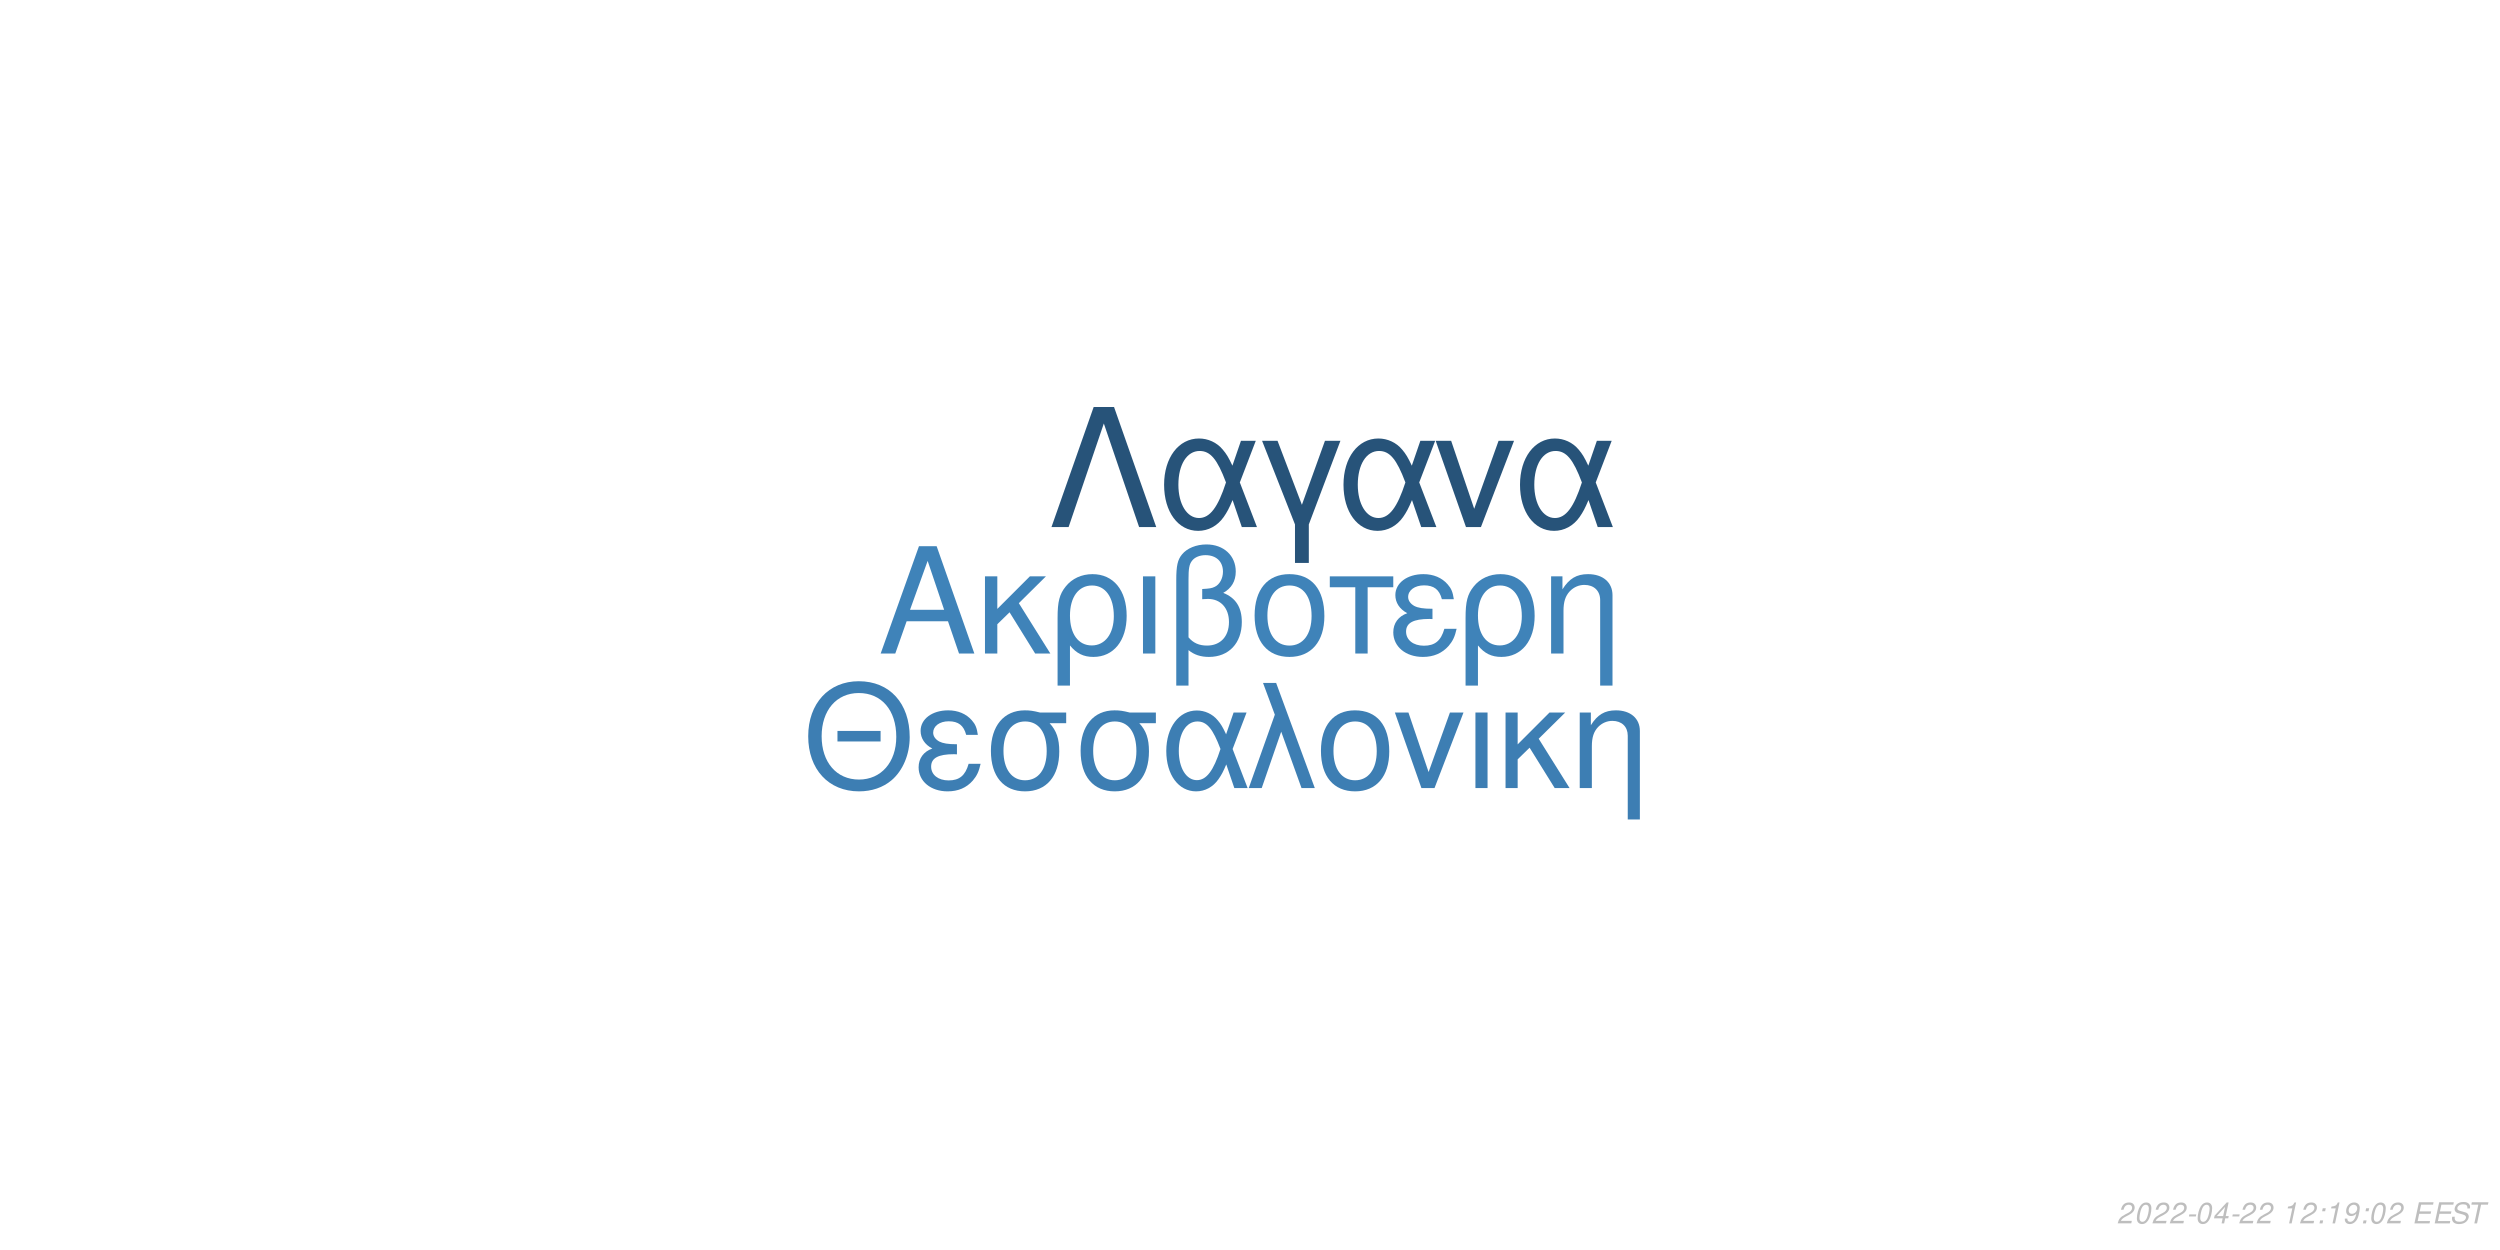
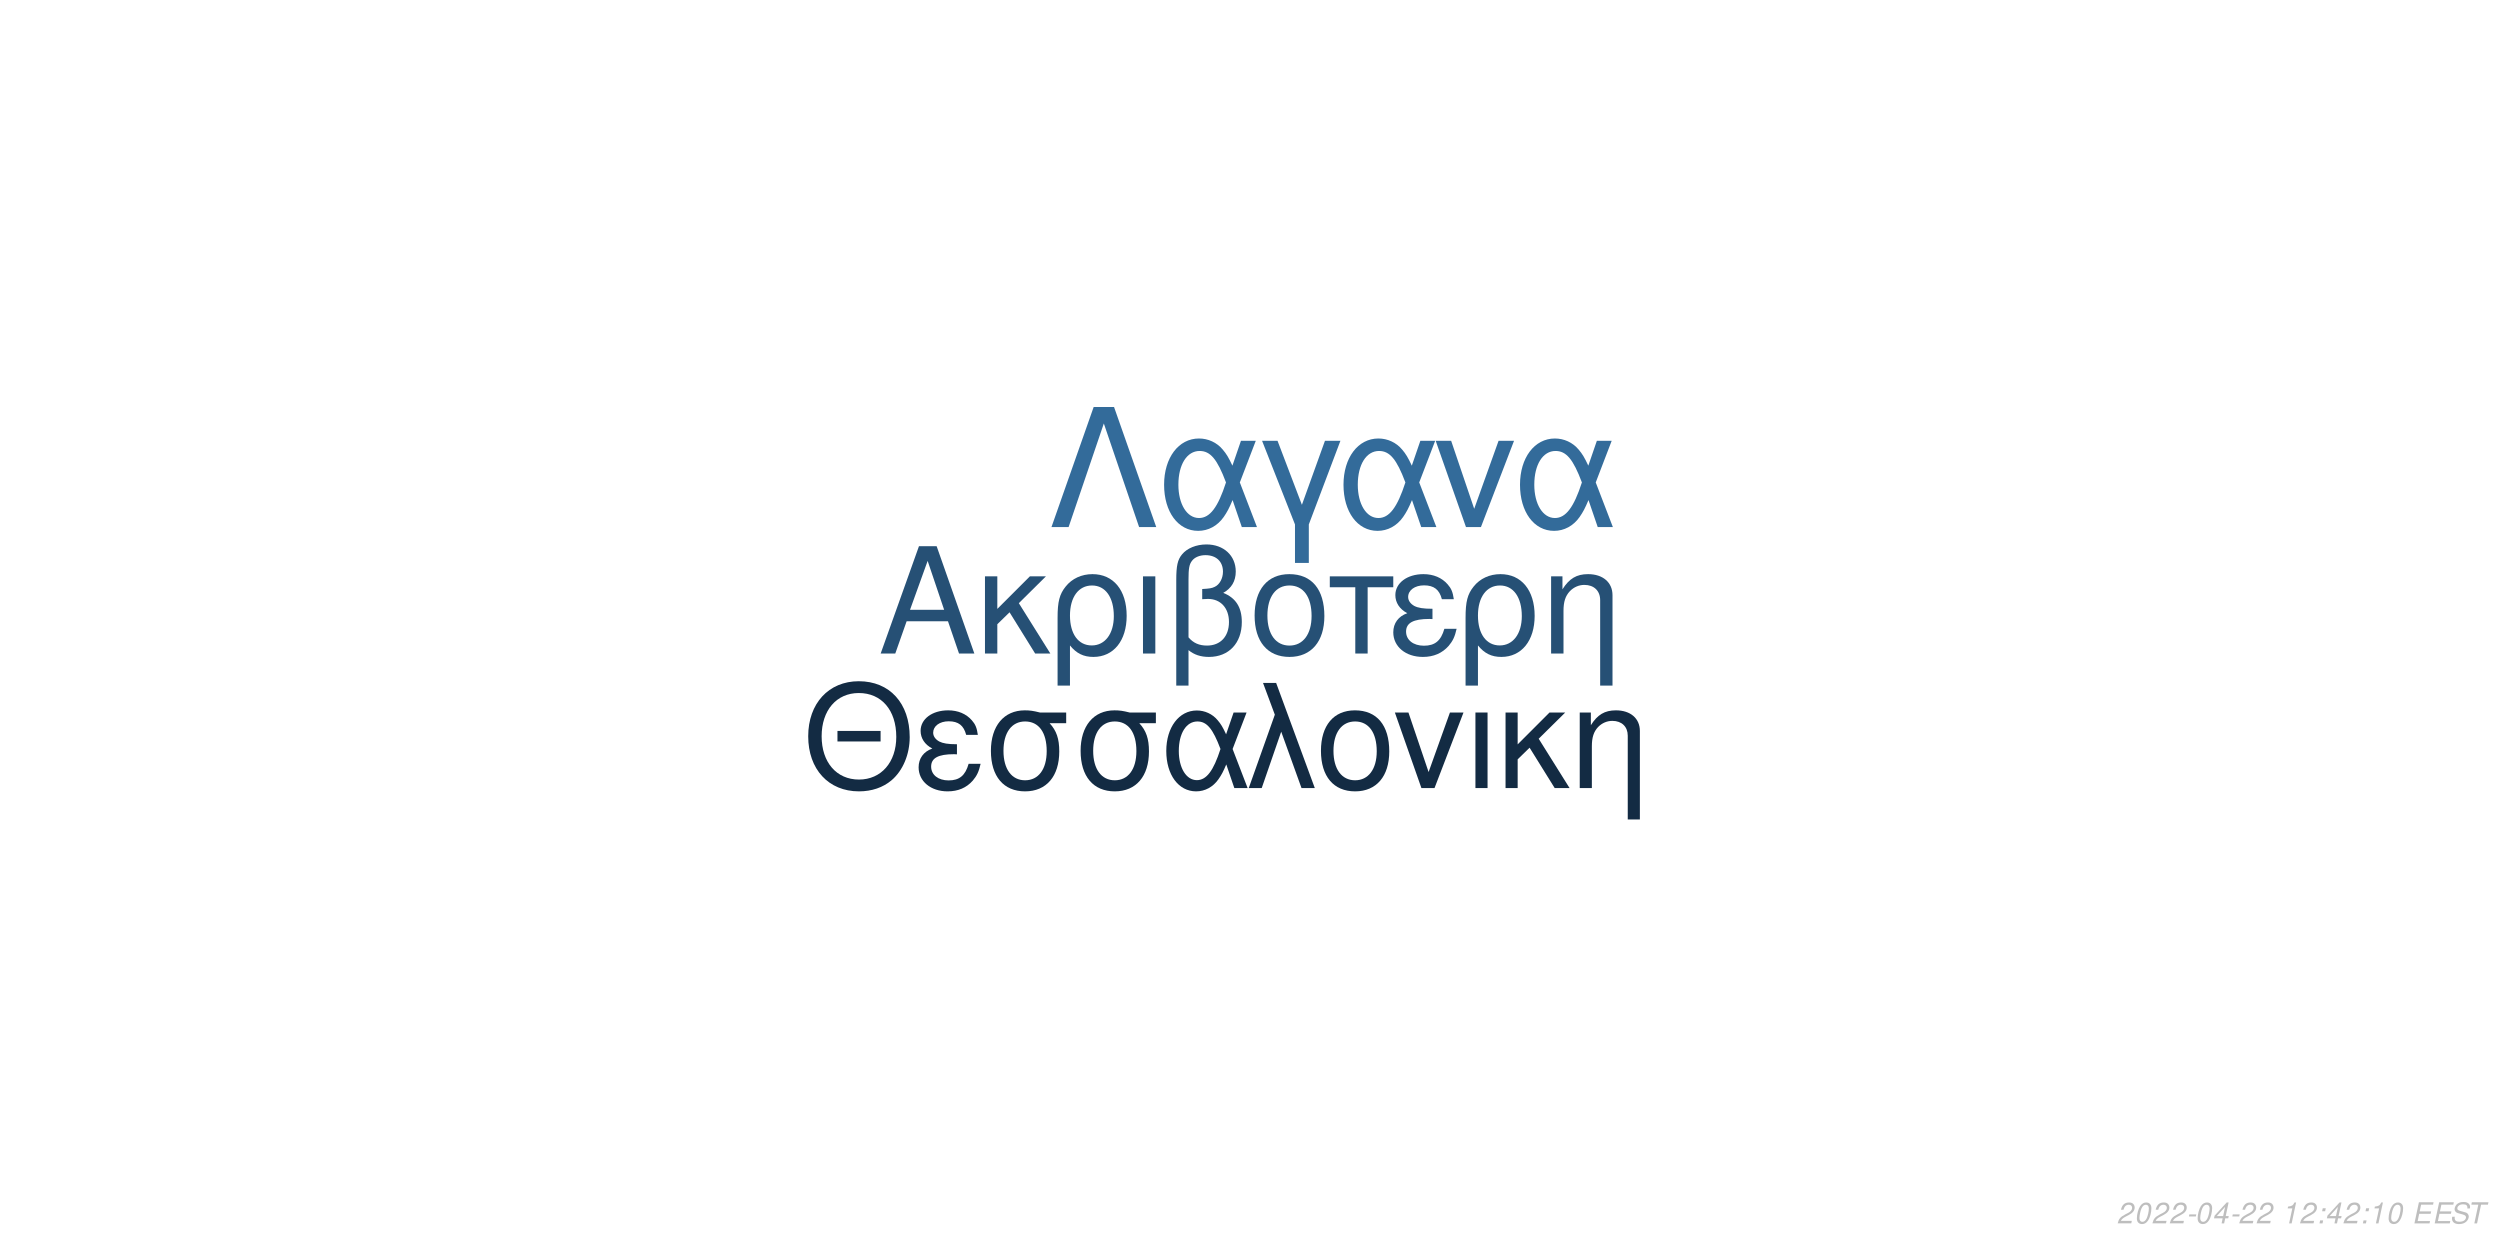
<svg xmlns="http://www.w3.org/2000/svg" xmlns:xlink="http://www.w3.org/1999/xlink" width="864pt" height="432pt" viewBox="0 0 864 432" version="1.1">
  <defs>
    <g>
      <symbol overflow="visible" id="glyph0-0">
        <path style="stroke:none;" d="" />
      </symbol>
      <symbol overflow="visible" id="glyph0-1">
        <path style="stroke:none;" d="M 24.125 -11.141 L 27.938 0 L 33.234 0 L 20.203 -37.094 L 14.094 -37.094 L 0.859 0 L 5.906 0 L 9.828 -11.141 Z M 22.797 -15.109 L 11 -15.109 L 17.094 -32.016 Z M 22.797 -15.109 " />
      </symbol>
      <symbol overflow="visible" id="glyph0-2">
        <path style="stroke:none;" d="M 7.172 -15.422 L 7.172 -26.672 L 2.906 -26.672 L 2.906 0 L 7.172 0 L 7.172 -10.125 L 11.406 -14.25 L 20.25 0 L 25.5 0 L 14.609 -17.406 L 23.969 -26.672 L 18.422 -26.672 Z M 7.172 -15.422 " />
      </symbol>
      <symbol overflow="visible" id="glyph0-3">
        <path style="stroke:none;" d="M 3 11.094 L 7.281 11.094 L 7.281 -2.797 C 9.516 -0.047 11.953 1.172 15.375 1.172 C 22.344 1.172 26.875 -4.422 26.875 -13.031 C 26.875 -21.891 22.297 -27.438 15.062 -27.438 C 11.297 -27.438 7.984 -25.906 5.797 -23.156 C 3.672 -20.516 3 -17.969 3 -12.359 Z M 14.906 -23.516 C 19.547 -23.516 22.438 -19.438 22.438 -12.922 C 22.438 -6.812 19.391 -2.797 14.812 -2.797 C 10.172 -2.797 7.281 -6.766 7.281 -13.125 C 7.281 -19.484 10.234 -23.516 14.906 -23.516 Z M 14.906 -23.516 " />
      </symbol>
      <symbol overflow="visible" id="glyph0-4">
        <path style="stroke:none;" d="M 3.516 0 L 7.781 0 L 7.781 -26.672 L 3.516 -26.672 Z M 3.516 0 " />
      </symbol>
      <symbol overflow="visible" id="glyph0-5">
        <path style="stroke:none;" d="M 4.016 11.094 L 8.25 11.094 L 8.25 -1.172 C 10.172 0.406 12.422 1.172 15.312 1.172 C 22.188 1.172 26.672 -3.609 26.672 -10.891 C 26.672 -15.984 24.578 -19.234 20.25 -20.969 C 23.109 -22.547 24.578 -25.031 24.578 -28.344 C 24.578 -33.844 20.406 -37.703 14.453 -37.703 C 10.938 -37.703 7.734 -36.391 6 -34.25 C 4.484 -32.422 4.016 -30.328 4.016 -25.391 Z M 8.25 -25.656 C 8.25 -29.359 8.5 -30.844 9.469 -32.062 C 10.375 -33.281 12.156 -34 14.094 -34 C 17.812 -34 20.156 -31.812 20.156 -28.297 C 20.156 -25.953 18.984 -23.812 17.297 -23.047 C 16.281 -22.547 15.469 -22.438 12.984 -22.297 L 12.984 -18.781 C 13.734 -18.828 14.344 -18.875 14.969 -18.875 C 19.344 -18.875 22.234 -15.719 22.234 -10.891 C 22.234 -5.906 19.281 -2.75 14.656 -2.75 C 11.953 -2.75 9.922 -3.609 8.25 -5.594 Z M 8.25 -25.656 " />
      </symbol>
      <symbol overflow="visible" id="glyph0-6">
        <path style="stroke:none;" d="M 14.094 -27.438 C 6.562 -27.438 2.094 -22.094 2.094 -13.125 C 2.094 -4.125 6.562 1.172 14.141 1.172 C 21.672 1.172 26.203 -4.172 26.203 -12.922 C 26.203 -22.188 21.828 -27.438 14.094 -27.438 Z M 14.141 -23.516 C 18.938 -23.516 21.781 -19.594 21.781 -12.984 C 21.781 -6.672 18.828 -2.75 14.141 -2.75 C 9.422 -2.75 6.516 -6.672 6.516 -13.125 C 6.516 -19.594 9.422 -23.516 14.141 -23.516 Z M 14.141 -23.516 " />
      </symbol>
      <symbol overflow="visible" id="glyph0-7">
        <path style="stroke:none;" d="M 7.891 0 L 12.156 0 L 12.156 -22.906 L 21.016 -22.906 L 21.016 -26.672 L -0.922 -26.672 L -0.922 -22.906 L 7.891 -22.906 Z M 7.891 0 " />
      </symbol>
      <symbol overflow="visible" id="glyph0-8">
        <path style="stroke:none;" d="M 14.562 -15.469 C 11.344 -15.469 9.562 -15.781 8.297 -16.438 C 6.922 -17.203 6.156 -18.328 6.156 -19.547 C 6.156 -21.891 8.453 -23.562 11.656 -23.562 C 15.062 -23.562 16.953 -22.094 17.812 -18.781 L 21.938 -18.781 C 21.578 -21.266 21.062 -22.5 19.797 -23.922 C 17.812 -26.203 14.906 -27.438 11.453 -27.438 C 5.797 -27.438 1.734 -24.375 1.734 -20.203 C 1.734 -17.609 3.156 -15.375 5.859 -13.938 C 2.797 -12.875 1.016 -10.484 1.016 -7.328 C 1.016 -2.391 5.297 1.172 11.25 1.172 C 14.969 1.172 17.906 -0.109 20.156 -2.641 C 21.578 -4.328 22.297 -5.797 22.906 -8.547 L 18.672 -8.547 C 17.5 -4.422 15.422 -2.703 11.609 -2.703 C 7.938 -2.703 5.438 -4.688 5.438 -7.578 C 5.438 -10.578 7.938 -11.953 13.484 -11.953 C 13.641 -11.953 14.094 -11.953 14.562 -11.906 Z M 14.562 -15.469 " />
      </symbol>
      <symbol overflow="visible" id="glyph0-9">
        <path style="stroke:none;" d="M 3.562 -26.672 L 3.562 0 L 7.844 0 L 7.844 -14.703 C 7.844 -17.906 8.5 -19.891 10.031 -21.531 C 11.406 -22.953 13.188 -23.719 15.062 -23.719 C 18.375 -23.719 20.516 -21.672 20.516 -18.469 L 20.516 11.094 L 24.781 11.094 L 24.781 -20.156 C 24.781 -24.578 21.469 -27.438 16.328 -27.438 C 12.359 -27.438 9.828 -25.906 7.484 -22.188 L 7.484 -26.672 Z M 3.562 -26.672 " />
      </symbol>
      <symbol overflow="visible" id="glyph1-0">
        <path style="stroke:none;" d="" />
      </symbol>
      <symbol overflow="visible" id="glyph1-1">
        <path style="stroke:none;" d="M 26.859 -19.734 L 11.953 -19.734 L 11.953 -16.094 L 26.859 -16.094 Z M 19.328 -36.922 C 8.922 -36.922 1.844 -29.25 1.844 -17.891 C 1.844 -6.484 8.875 1.141 19.391 1.141 C 23.812 1.141 27.703 -0.203 30.641 -2.688 C 34.578 -6.031 36.922 -11.656 36.922 -17.594 C 36.922 -29.297 30 -36.922 19.328 -36.922 Z M 19.328 -32.844 C 27.203 -32.844 32.281 -26.906 32.281 -17.688 C 32.281 -8.922 27.062 -2.938 19.391 -2.938 C 11.609 -2.938 6.484 -8.922 6.484 -17.891 C 6.484 -26.859 11.609 -32.844 19.328 -32.844 Z M 19.328 -32.844 " />
      </symbol>
      <symbol overflow="visible" id="glyph1-2">
        <path style="stroke:none;" d="M 14.25 -15.141 C 11.109 -15.141 9.375 -15.453 8.125 -16.094 C 6.781 -16.844 6.031 -17.938 6.031 -19.141 C 6.031 -21.422 8.266 -23.078 11.406 -23.078 C 14.75 -23.078 16.594 -21.625 17.438 -18.391 L 21.469 -18.391 C 21.125 -20.828 20.625 -22.031 19.391 -23.422 C 17.438 -25.656 14.594 -26.859 11.219 -26.859 C 5.688 -26.859 1.688 -23.875 1.688 -19.781 C 1.688 -17.234 3.094 -15.047 5.734 -13.656 C 2.734 -12.609 1 -10.266 1 -7.172 C 1 -2.344 5.188 1.141 11.016 1.141 C 14.656 1.141 17.547 -0.094 19.734 -2.594 C 21.125 -4.234 21.828 -5.688 22.422 -8.375 L 18.281 -8.375 C 17.141 -4.328 15.094 -2.641 11.359 -2.641 C 7.766 -2.641 5.328 -4.578 5.328 -7.422 C 5.328 -10.359 7.766 -11.703 13.203 -11.703 C 13.359 -11.703 13.797 -11.703 14.25 -11.656 Z M 14.25 -15.141 " />
      </symbol>
      <symbol overflow="visible" id="glyph1-3">
        <path style="stroke:none;" d="M 29 -26.109 L 19.938 -26.109 C 17.594 -26.703 16.438 -26.859 14.703 -26.859 C 7.469 -26.859 2.984 -21.469 2.984 -12.859 C 2.984 -4.031 7.375 1.141 14.797 1.141 C 22.172 1.141 26.609 -4.078 26.609 -12.656 C 26.609 -17.047 25.656 -19.828 23.266 -22.422 L 29 -22.422 Z M 14.797 -23.016 C 19.531 -23.016 22.266 -19.234 22.266 -12.75 C 22.266 -6.531 19.438 -2.688 14.797 -2.688 C 10.172 -2.688 7.328 -6.531 7.328 -12.859 C 7.328 -19.188 10.172 -23.016 14.797 -23.016 Z M 14.797 -23.016 " />
      </symbol>
      <symbol overflow="visible" id="glyph1-4">
        <path style="stroke:none;" d="M 29.344 -26.109 L 24.859 -26.109 L 22.266 -18.578 C 21.125 -21.031 20.484 -22.125 19.328 -23.469 C 17.547 -25.609 14.906 -26.812 12.156 -26.812 C 5.984 -26.812 1.594 -20.984 1.594 -12.812 C 1.594 -4.578 5.828 1.141 11.906 1.141 C 14.953 1.141 17.734 -0.344 19.625 -3.047 C 20.672 -4.531 21.281 -5.688 22.328 -8.172 L 25.109 0 L 29.703 0 L 24.516 -13.5 Z M 20.328 -13.5 C 17.891 -5.922 15.453 -2.734 12.156 -2.734 C 8.516 -2.734 5.922 -6.922 5.922 -12.812 C 5.922 -18.938 8.516 -23.016 12.359 -23.016 C 15.594 -23.016 17.688 -20.531 20.328 -13.5 Z M 20.328 -13.5 " />
      </symbol>
      <symbol overflow="visible" id="glyph1-5">
        <path style="stroke:none;" d="M 1.094 0 L 5.578 0 L 12.312 -19.484 L 19.328 0 L 23.922 0 L 10.562 -36.328 L 6.031 -36.328 L 10.109 -25.359 Z M 1.094 0 " />
      </symbol>
      <symbol overflow="visible" id="glyph1-6">
        <path style="stroke:none;" d="M 13.797 -26.859 C 6.422 -26.859 2.047 -21.625 2.047 -12.859 C 2.047 -4.031 6.422 1.141 13.859 1.141 C 21.234 1.141 25.656 -4.078 25.656 -12.656 C 25.656 -21.719 21.375 -26.859 13.797 -26.859 Z M 13.859 -23.016 C 18.531 -23.016 21.328 -19.188 21.328 -12.703 C 21.328 -6.531 18.438 -2.688 13.859 -2.688 C 9.219 -2.688 6.375 -6.531 6.375 -12.859 C 6.375 -19.188 9.219 -23.016 13.859 -23.016 Z M 13.859 -23.016 " />
      </symbol>
      <symbol overflow="visible" id="glyph1-7">
        <path style="stroke:none;" d="M 14.297 0 L 24.312 -26.109 L 19.625 -26.109 L 12.25 -5.531 L 5.281 -26.109 L 0.594 -26.109 L 9.766 0 Z M 14.297 0 " />
      </symbol>
      <symbol overflow="visible" id="glyph1-8">
        <path style="stroke:none;" d="M 3.438 0 L 7.625 0 L 7.625 -26.109 L 3.438 -26.109 Z M 3.438 0 " />
      </symbol>
      <symbol overflow="visible" id="glyph1-9">
        <path style="stroke:none;" d="M 7.031 -15.094 L 7.031 -26.109 L 2.844 -26.109 L 2.844 0 L 7.031 0 L 7.031 -9.922 L 11.156 -13.953 L 19.828 0 L 24.969 0 L 14.297 -17.047 L 23.469 -26.109 L 18.031 -26.109 Z M 7.031 -15.094 " />
      </symbol>
      <symbol overflow="visible" id="glyph1-10">
        <path style="stroke:none;" d="M 3.484 -26.109 L 3.484 0 L 7.672 0 L 7.672 -14.406 C 7.672 -17.547 8.328 -19.484 9.812 -21.078 C 11.156 -22.469 12.906 -23.219 14.75 -23.219 C 17.984 -23.219 20.078 -21.234 20.078 -18.094 L 20.078 10.859 L 24.266 10.859 L 24.266 -19.734 C 24.266 -24.062 21.031 -26.859 16 -26.859 C 12.109 -26.859 9.609 -25.359 7.328 -21.719 L 7.328 -26.109 Z M 3.484 -26.109 " />
      </symbol>
      <symbol overflow="visible" id="glyph2-0">
        <path style="stroke:none;" d="" />
      </symbol>
      <symbol overflow="visible" id="glyph2-1">
        <path style="stroke:none;" d="M 22.531 -41.484 L 15.484 -41.484 L 0.906 0 L 6.828 0 L 19 -35.797 L 31.188 0 L 37.109 0 Z M 22.531 -41.484 " />
      </symbol>
      <symbol overflow="visible" id="glyph2-2">
        <path style="stroke:none;" d="M 33.516 -29.812 L 28.391 -29.812 L 25.438 -21.219 C 24.125 -24.016 23.391 -25.266 22.078 -26.797 C 20.031 -29.25 17.016 -30.609 13.891 -30.609 C 6.828 -30.609 1.828 -23.953 1.828 -14.625 C 1.828 -5.234 6.656 1.312 13.594 1.312 C 17.078 1.312 20.266 -0.391 22.422 -3.469 C 23.609 -5.172 24.297 -6.484 25.5 -9.328 L 28.688 0 L 33.922 0 L 28 -15.422 Z M 23.219 -15.422 C 20.422 -6.766 17.641 -3.125 13.891 -3.125 C 9.734 -3.125 6.766 -7.906 6.766 -14.625 C 6.766 -21.625 9.734 -26.297 14.109 -26.297 C 17.812 -26.297 20.203 -23.453 23.219 -15.422 Z M 23.219 -15.422 " />
      </symbol>
      <symbol overflow="visible" id="glyph2-3">
        <path style="stroke:none;" d="M 12.062 12.406 L 16.844 12.406 L 16.844 -0.906 L 27.766 -29.812 L 22.422 -29.812 L 14.453 -7.688 L 6.031 -29.812 L 0.688 -29.812 L 12.062 -0.906 Z M 12.062 12.406 " />
      </symbol>
      <symbol overflow="visible" id="glyph2-4">
        <path style="stroke:none;" d="M 16.328 0 L 27.766 -29.812 L 22.422 -29.812 L 14 -6.312 L 6.031 -29.812 L 0.688 -29.812 L 11.156 0 Z M 16.328 0 " />
      </symbol>
      <symbol overflow="visible" id="glyph3-0">
        <path style="stroke:none;" d="" />
      </symbol>
      <symbol overflow="visible" id="glyph3-1">
        <path style="stroke:none;" d="M 5.234 -0.875 L 1.469 -0.875 C 1.641 -1.375 2.203 -1.891 3.109 -2.344 L 4.234 -2.938 C 5.562 -3.625 6.219 -4.469 6.219 -5.484 C 6.219 -5.938 6.062 -6.359 5.797 -6.656 C 5.469 -7.047 4.984 -7.234 4.312 -7.234 C 2.766 -7.234 1.891 -6.453 1.484 -4.734 L 2.375 -4.734 C 2.484 -5.188 2.609 -5.484 2.797 -5.75 C 3.094 -6.203 3.609 -6.453 4.188 -6.453 C 4.891 -6.453 5.344 -6.031 5.344 -5.375 C 5.344 -4.703 4.859 -4.094 4.016 -3.656 L 2.984 -3.125 C 1.234 -2.188 0.797 -1.656 0.344 -0.016 L 5.047 -0.016 Z M 5.234 -0.875 " />
      </symbol>
      <symbol overflow="visible" id="glyph3-2">
        <path style="stroke:none;" d="M 4.203 -7.234 C 3.375 -7.234 2.688 -6.812 2.125 -5.984 C 1.484 -5.047 0.984 -3.188 0.984 -1.734 C 0.984 -1.109 1.172 -0.562 1.484 -0.266 C 1.797 0.047 2.281 0.234 2.766 0.234 C 3.625 0.234 4.281 -0.156 4.859 -1.016 C 5.516 -1.953 6 -3.797 6 -5.266 C 6 -6.5 5.328 -7.234 4.203 -7.234 Z M 4.094 -6.453 C 4.734 -6.453 5.125 -5.984 5.125 -5.156 C 5.125 -4.203 4.781 -2.625 4.406 -1.812 C 3.984 -0.938 3.516 -0.547 2.875 -0.547 C 2.25 -0.547 1.875 -1.031 1.875 -1.828 C 1.875 -2.797 2.203 -4.344 2.594 -5.203 C 2.984 -6.047 3.453 -6.453 4.094 -6.453 Z M 4.094 -6.453 " />
      </symbol>
      <symbol overflow="visible" id="glyph3-3">
        <path style="stroke:none;" d="M 3.516 -3.125 L 1.125 -3.125 L 0.969 -2.406 L 3.359 -2.406 Z M 3.516 -3.125 " />
      </symbol>
      <symbol overflow="visible" id="glyph3-4">
        <path style="stroke:none;" d="M 3.625 -1.75 L 3.266 0 L 4.141 0 L 4.516 -1.75 L 5.562 -1.75 L 5.734 -2.531 L 4.688 -2.531 L 5.688 -7.234 L 5.016 -7.234 L 0.844 -2.672 L 0.641 -1.75 Z M 3.797 -2.531 L 1.594 -2.531 L 4.469 -5.703 Z M 3.797 -2.531 " />
      </symbol>
      <symbol overflow="visible" id="glyph3-5">
        <path style="stroke:none;" d="" />
      </symbol>
      <symbol overflow="visible" id="glyph3-6">
        <path style="stroke:none;" d="M 3.703 -5.188 L 2.594 0 L 3.469 0 L 5.016 -7.234 L 4.438 -7.234 C 3.906 -6.156 3.688 -6.016 2.234 -5.812 L 2.109 -5.188 Z M 3.703 -5.188 " />
      </symbol>
      <symbol overflow="visible" id="glyph3-7">
        <path style="stroke:none;" d="M 2.359 -1.031 L 1.312 -1.031 L 1.094 0 L 2.141 0 Z M 3.266 -5.234 L 2.219 -5.234 L 2 -4.203 L 3.047 -4.203 Z M 3.266 -5.234 " />
      </symbol>
      <symbol overflow="visible" id="glyph3-8">
-         <path style="stroke:none;" d="M 0.844 -1.656 C 0.844 -1.547 0.844 -1.438 0.844 -1.375 C 0.844 -0.406 1.531 0.234 2.578 0.234 C 3.203 0.234 3.766 0.016 4.297 -0.438 C 4.938 -1 5.312 -1.656 5.594 -2.719 C 5.844 -3.672 6.016 -4.766 6.016 -5.375 C 6.016 -5.844 5.844 -6.328 5.547 -6.656 C 5.203 -7.031 4.703 -7.234 4.062 -7.234 C 2.516 -7.234 1.297 -5.938 1.297 -4.266 C 1.297 -3.203 1.984 -2.547 3.047 -2.547 C 3.484 -2.547 3.953 -2.672 4.281 -2.891 C 4.406 -2.984 4.547 -3.078 4.828 -3.344 C 4.438 -1.484 3.703 -0.547 2.703 -0.547 C 2.109 -0.547 1.719 -0.938 1.719 -1.547 L 1.719 -1.656 Z M 3.953 -6.453 C 4.625 -6.453 5.141 -5.953 5.141 -5.281 C 5.141 -4.188 4.312 -3.312 3.297 -3.312 C 2.594 -3.312 2.172 -3.734 2.172 -4.453 C 2.172 -5.562 2.984 -6.453 3.953 -6.453 Z M 3.953 -6.453 " />
+         <path style="stroke:none;" d="M 2.547 -3.312 L 6.5 -3.312 L 6.688 -4.141 L 2.719 -4.141 L 3.219 -6.469 L 7.344 -6.469 L 7.516 -7.297 L 2.453 -7.297 L 0.906 0 L 6.125 0 L 6.297 -0.812 L 2.016 -0.812 Z M 2.547 -3.312 " />
      </symbol>
      <symbol overflow="visible" id="glyph3-9">
-         <path style="stroke:none;" d="M 2.547 -3.312 L 6.5 -3.312 L 6.688 -4.141 L 2.719 -4.141 L 3.219 -6.469 L 7.344 -6.469 L 7.516 -7.297 L 2.453 -7.297 L 0.906 0 L 6.125 0 L 6.297 -0.812 L 2.016 -0.812 Z M 2.547 -3.312 " />
+         <path style="stroke:none;" d="M 7.062 -5.156 C 7.125 -5.438 7.141 -5.562 7.141 -5.703 C 7.141 -6.156 6.938 -6.594 6.594 -6.891 C 6.188 -7.25 5.656 -7.406 4.875 -7.406 C 3.844 -7.406 3.047 -7.125 2.5 -6.562 C 2.094 -6.141 1.781 -5.438 1.781 -4.922 C 1.781 -4.297 2.219 -3.766 2.891 -3.562 L 4.594 -3.094 C 5.406 -2.859 5.734 -2.578 5.734 -2.094 C 5.734 -1.781 5.547 -1.406 5.266 -1.141 C 4.844 -0.766 4.266 -0.578 3.453 -0.578 C 2.328 -0.578 1.812 -0.984 1.812 -1.906 C 1.812 -2.047 1.812 -2.125 1.844 -2.312 L 0.984 -2.312 C 0.906 -2.062 0.891 -1.906 0.891 -1.688 C 0.891 -0.484 1.797 0.234 3.297 0.234 C 4.359 0.234 5.234 -0.062 5.812 -0.609 C 6.344 -1.078 6.688 -1.797 6.688 -2.375 C 6.688 -2.641 6.609 -2.906 6.453 -3.156 C 6.234 -3.5 5.938 -3.703 5.469 -3.828 L 3.75 -4.312 C 2.984 -4.547 2.734 -4.734 2.734 -5.188 C 2.734 -5.547 2.875 -5.844 3.188 -6.109 C 3.547 -6.438 4.031 -6.594 4.703 -6.594 C 5.266 -6.594 5.688 -6.484 5.906 -6.297 C 6.094 -6.125 6.219 -5.797 6.219 -5.516 C 6.219 -5.422 6.203 -5.344 6.188 -5.156 Z M 7.062 -5.156 " />
      </symbol>
      <symbol overflow="visible" id="glyph3-10">
-         <path style="stroke:none;" d="M 7.062 -5.156 C 7.125 -5.438 7.141 -5.562 7.141 -5.703 C 7.141 -6.156 6.938 -6.594 6.594 -6.891 C 6.188 -7.25 5.656 -7.406 4.875 -7.406 C 3.844 -7.406 3.047 -7.125 2.5 -6.562 C 2.094 -6.141 1.781 -5.438 1.781 -4.922 C 1.781 -4.297 2.219 -3.766 2.891 -3.562 L 4.594 -3.094 C 5.406 -2.859 5.734 -2.578 5.734 -2.094 C 5.734 -1.781 5.547 -1.406 5.266 -1.141 C 4.844 -0.766 4.266 -0.578 3.453 -0.578 C 2.328 -0.578 1.812 -0.984 1.812 -1.906 C 1.812 -2.047 1.812 -2.125 1.844 -2.312 L 0.984 -2.312 C 0.906 -2.062 0.891 -1.906 0.891 -1.688 C 0.891 -0.484 1.797 0.234 3.297 0.234 C 4.359 0.234 5.234 -0.062 5.812 -0.609 C 6.344 -1.078 6.688 -1.797 6.688 -2.375 C 6.688 -2.641 6.609 -2.906 6.453 -3.156 C 6.234 -3.5 5.938 -3.703 5.469 -3.828 L 3.75 -4.312 C 2.984 -4.547 2.734 -4.734 2.734 -5.188 C 2.734 -5.547 2.875 -5.844 3.188 -6.109 C 3.547 -6.438 4.031 -6.594 4.703 -6.594 C 5.266 -6.594 5.688 -6.484 5.906 -6.297 C 6.094 -6.125 6.219 -5.797 6.219 -5.516 C 6.219 -5.422 6.203 -5.344 6.188 -5.156 Z M 7.062 -5.156 " />
-       </symbol>
-       <symbol overflow="visible" id="glyph3-11">
        <path style="stroke:none;" d="M 4.938 -6.469 L 7.312 -6.469 L 7.484 -7.297 L 1.75 -7.297 L 1.578 -6.469 L 3.984 -6.469 L 2.609 0 L 3.547 0 Z M 4.938 -6.469 " />
      </symbol>
    </g>
  </defs>
  <g id="surface1">
    <rect x="0" y="0" width="864" height="432" style="fill:rgb(100%,100%,100%);fill-opacity:1;stroke:none;" />
-     <g style="fill:rgb(24.706%,51.373%,72.549%);fill-opacity:1;">
+     <g style="fill:rgb(14.902%,31.373%,45.882%);fill-opacity:1;">
      <use xlink:href="#glyph0-1" x="303.5" y="225.861" />
      <use xlink:href="#glyph0-2" x="337.5" y="225.861" />
      <use xlink:href="#glyph0-3" x="362.5" y="225.861" />
      <use xlink:href="#glyph0-4" x="391.5" y="225.861" />
      <use xlink:href="#glyph0-5" x="402.5" y="225.861" />
      <use xlink:href="#glyph0-6" x="431.5" y="225.861" />
      <use xlink:href="#glyph0-7" x="460.5" y="225.861" />
      <use xlink:href="#glyph0-8" x="480.5" y="225.861" />
      <use xlink:href="#glyph0-3" x="503.5" y="225.861" />
      <use xlink:href="#glyph0-9" x="532.5" y="225.861" />
    </g>
-     <g style="fill:rgb(23.922%,49.412%,70.196%);fill-opacity:1;">
+     <g style="fill:rgb(7.451%,16.863%,26.275%);fill-opacity:1;">
      <use xlink:href="#glyph1-1" x="277.473" y="272.354" />
      <use xlink:href="#glyph1-2" x="316.473" y="272.354" />
      <use xlink:href="#glyph1-3" x="339.473" y="272.354" />
      <use xlink:href="#glyph1-3" x="370.473" y="272.354" />
      <use xlink:href="#glyph1-4" x="401.473" y="272.354" />
      <use xlink:href="#glyph1-5" x="430.473" y="272.354" />
      <use xlink:href="#glyph1-6" x="454.473" y="272.354" />
      <use xlink:href="#glyph1-7" x="481.473" y="272.354" />
      <use xlink:href="#glyph1-8" x="506.473" y="272.354" />
      <use xlink:href="#glyph1-9" x="517.473" y="272.354" />
      <use xlink:href="#glyph1-10" x="542.473" y="272.354" />
    </g>
-     <g style="fill:rgb(15.294%,32.549%,47.451%);fill-opacity:1;">
+     <g style="fill:rgb(20%,41.961%,60.392%);fill-opacity:1;">
      <use xlink:href="#glyph2-1" x="362.484" y="182.152" />
      <use xlink:href="#glyph2-2" x="400.484" y="182.152" />
      <use xlink:href="#glyph2-3" x="435.484" y="182.152" />
      <use xlink:href="#glyph2-2" x="462.484" y="182.152" />
      <use xlink:href="#glyph2-4" x="495.484" y="182.152" />
      <use xlink:href="#glyph2-2" x="523.484" y="182.152" />
    </g>
    <g style="fill:rgb(74.51%,74.51%,74.51%);fill-opacity:1;">
      <use xlink:href="#glyph3-1" x="731.52" y="422.81" />
      <use xlink:href="#glyph3-2" x="737.52" y="422.81" />
      <use xlink:href="#glyph3-1" x="743.52" y="422.81" />
      <use xlink:href="#glyph3-1" x="749.52" y="422.81" />
      <use xlink:href="#glyph3-3" x="755.52" y="422.81" />
      <use xlink:href="#glyph3-2" x="758.52" y="422.81" />
      <use xlink:href="#glyph3-4" x="764.52" y="422.81" />
      <use xlink:href="#glyph3-3" x="770.52" y="422.81" />
      <use xlink:href="#glyph3-1" x="773.52" y="422.81" />
      <use xlink:href="#glyph3-1" x="779.52" y="422.81" />
      <use xlink:href="#glyph3-5" x="785.52" y="422.81" />
      <use xlink:href="#glyph3-6" x="788.52" y="422.81" />
      <use xlink:href="#glyph3-1" x="794.52" y="422.81" />
      <use xlink:href="#glyph3-7" x="800.52" y="422.81" />
-       <use xlink:href="#glyph3-6" x="803.52" y="422.81" />
-       <use xlink:href="#glyph3-8" x="809.52" y="422.81" />
+       <use xlink:href="#glyph3-4" x="803.52" y="422.81" />
+       <use xlink:href="#glyph3-1" x="809.52" y="422.81" />
      <use xlink:href="#glyph3-7" x="815.52" y="422.81" />
-       <use xlink:href="#glyph3-2" x="818.52" y="422.81" />
-       <use xlink:href="#glyph3-1" x="824.52" y="422.81" />
+       <use xlink:href="#glyph3-6" x="818.52" y="422.81" />
+       <use xlink:href="#glyph3-2" x="824.52" y="422.81" />
      <use xlink:href="#glyph3-5" x="830.52" y="422.81" />
-       <use xlink:href="#glyph3-9" x="833.52" y="422.81" />
-       <use xlink:href="#glyph3-9" x="840.52" y="422.81" />
-       <use xlink:href="#glyph3-10" x="846.52" y="422.81" />
-       <use xlink:href="#glyph3-11" x="852.52" y="422.81" />
+       <use xlink:href="#glyph3-8" x="833.52" y="422.81" />
+       <use xlink:href="#glyph3-8" x="840.52" y="422.81" />
+       <use xlink:href="#glyph3-9" x="846.52" y="422.81" />
+       <use xlink:href="#glyph3-10" x="852.52" y="422.81" />
    </g>
  </g>
</svg>
